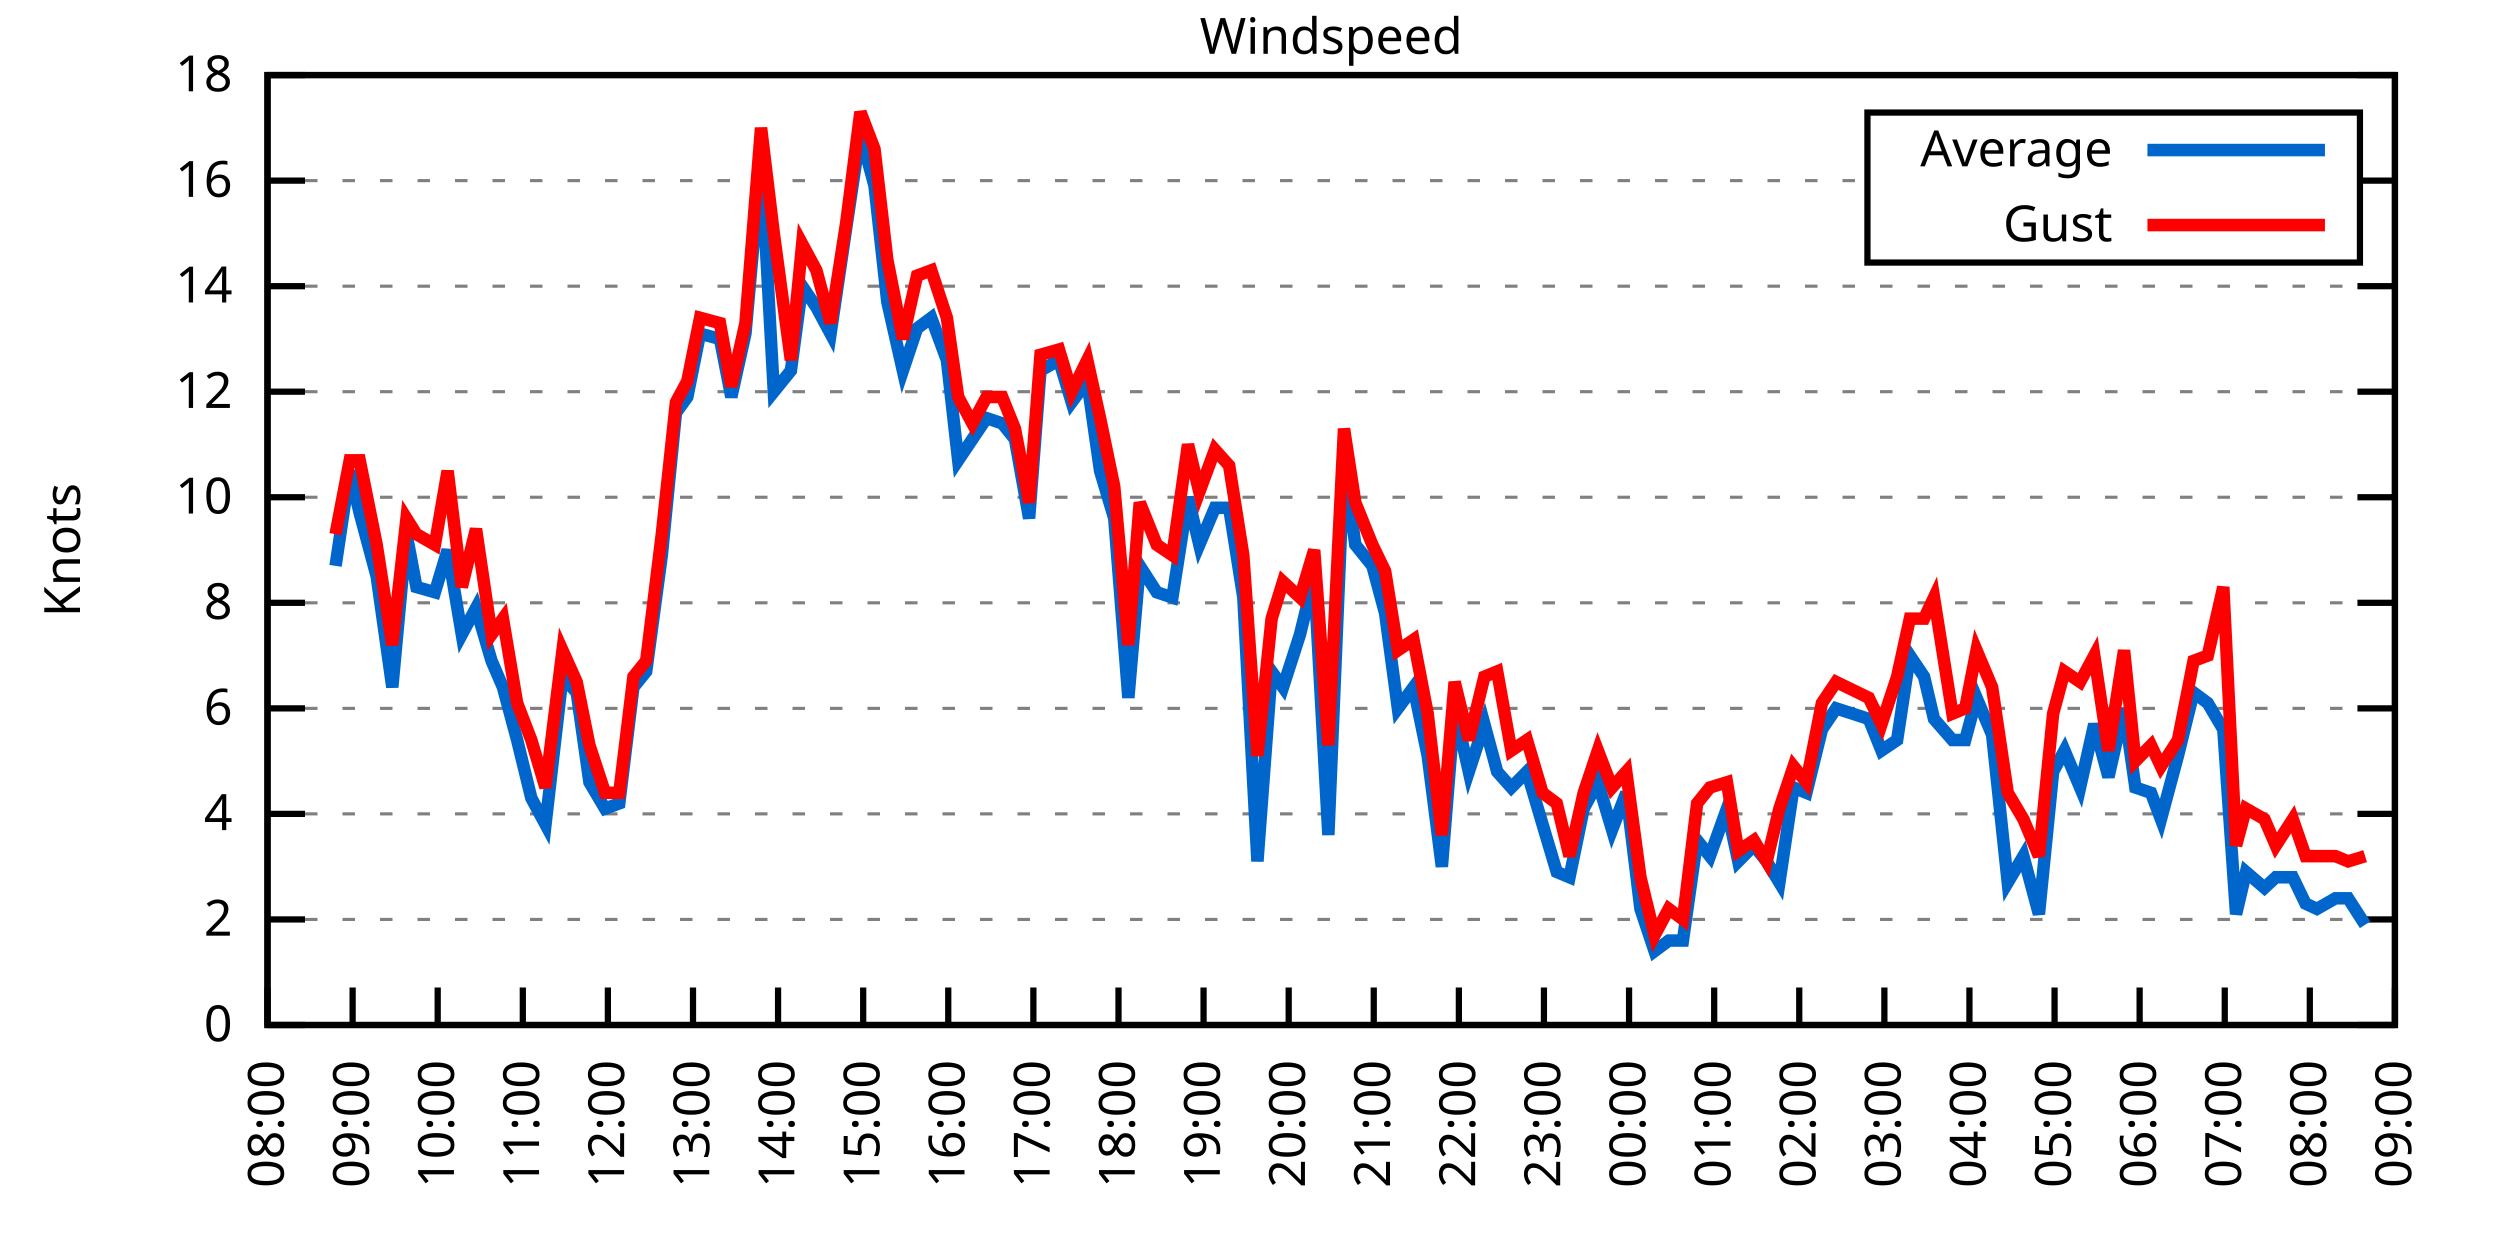
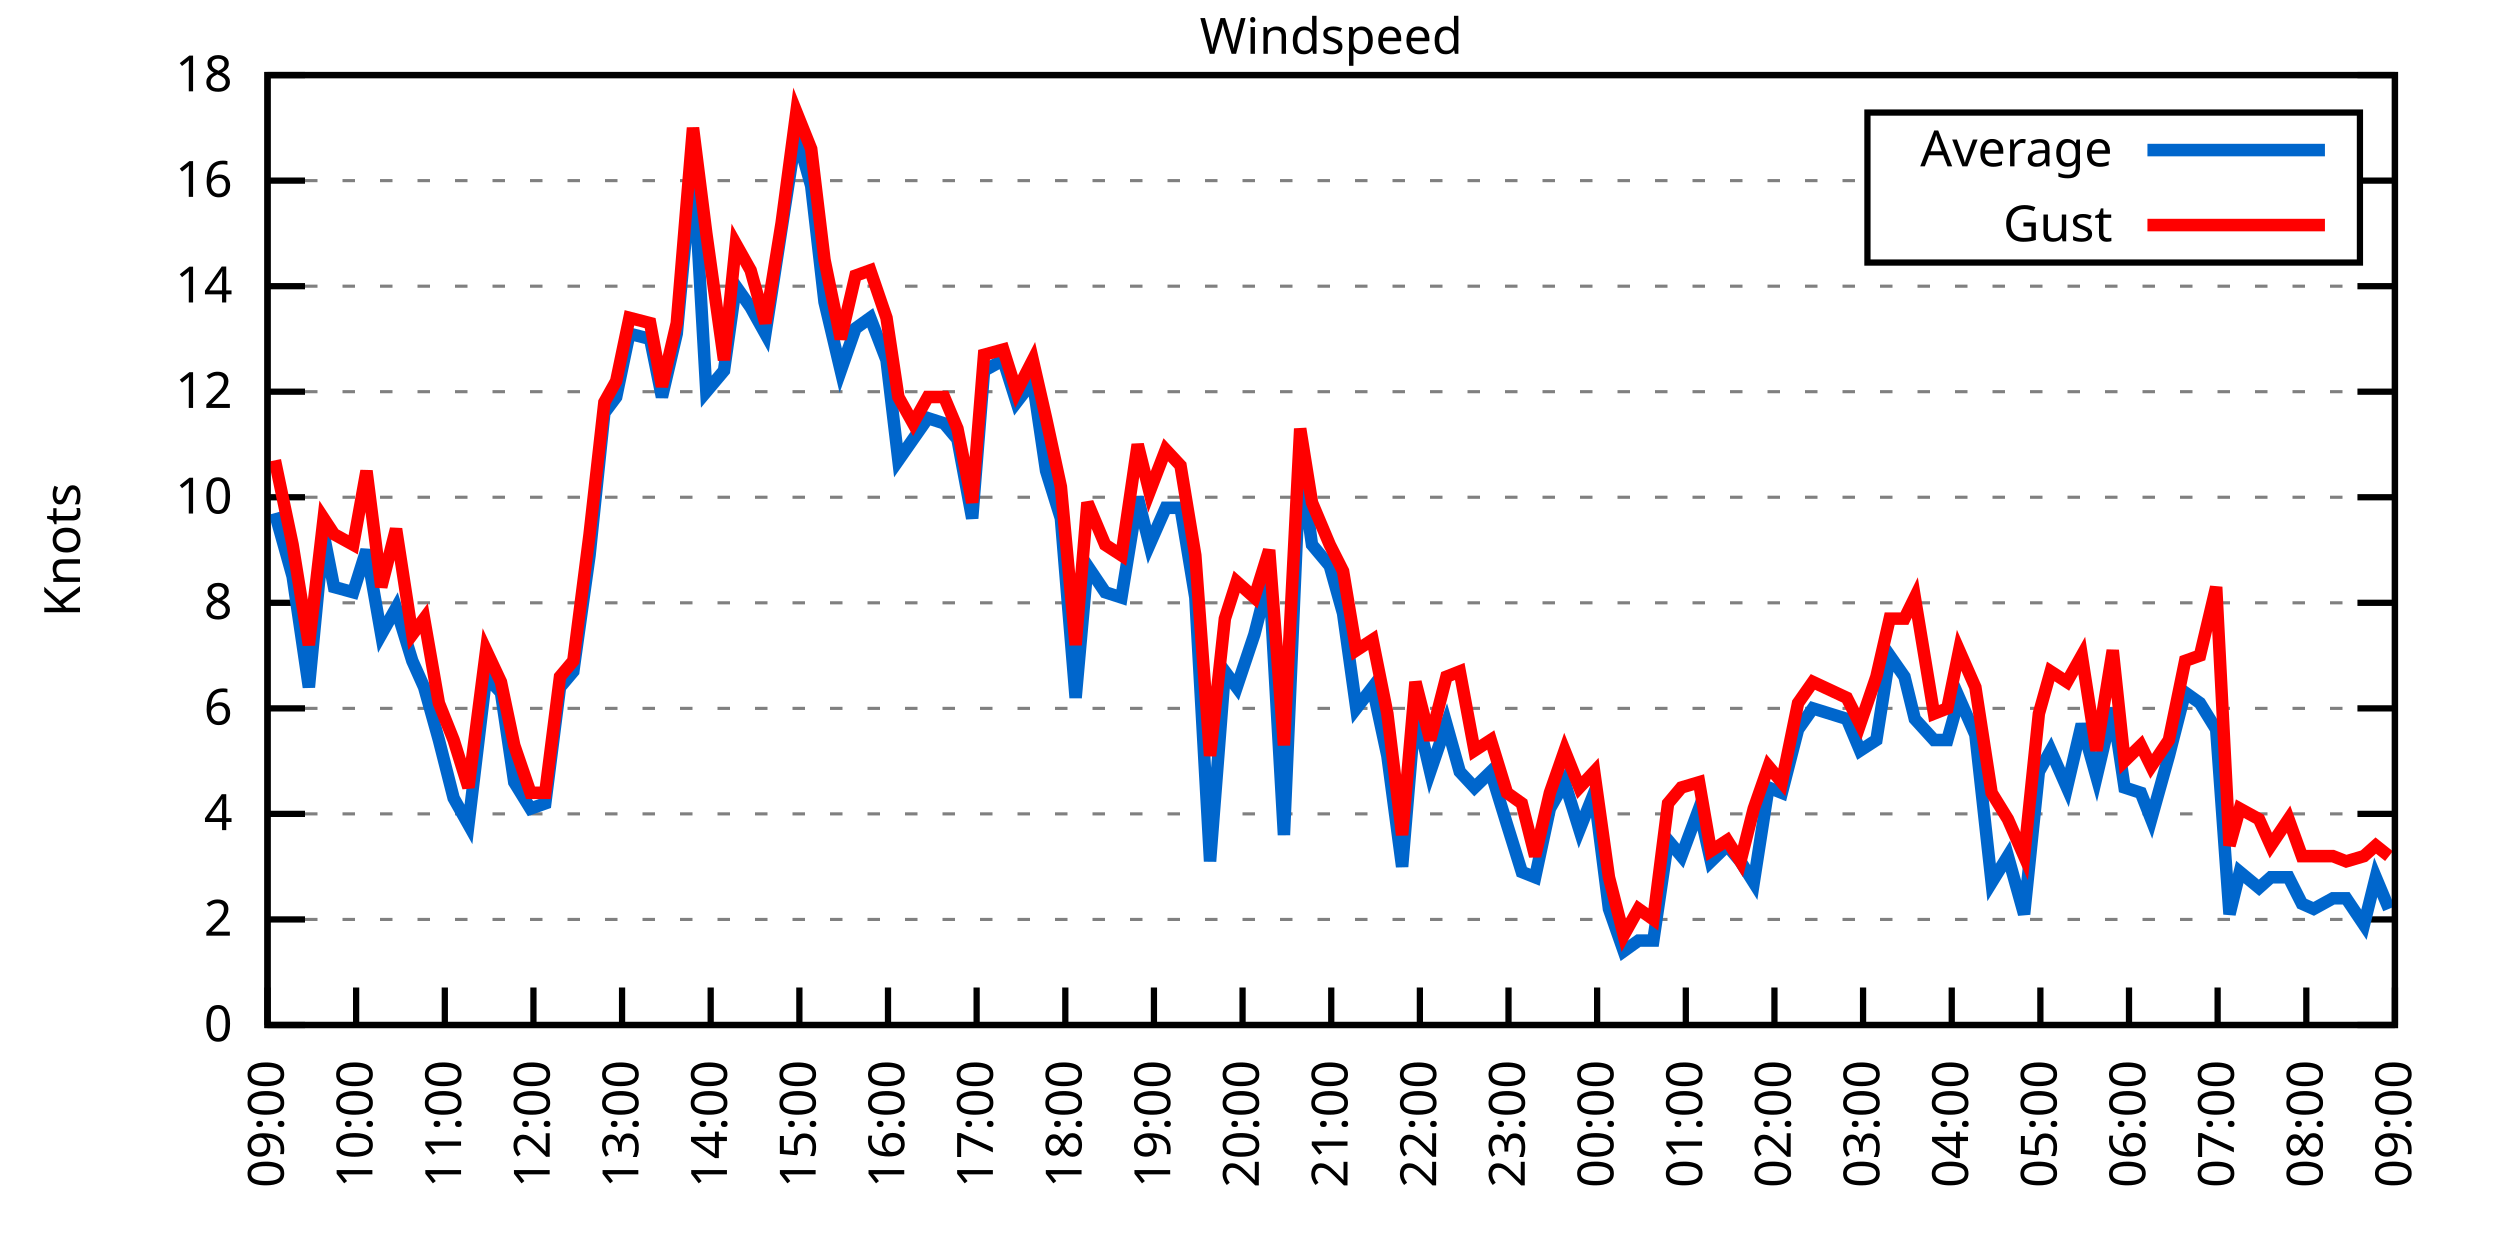
<svg xmlns="http://www.w3.org/2000/svg" xmlns:xlink="http://www.w3.org/1999/xlink" width="400" height="200" viewBox="0 0 400 200">
  <g id="gnuplot_canvas">
    <rect x="0" y="0" width="400" height="200" fill="none" />
    <defs>
      <circle id="gpDot" r="0.5" stroke-width="0.5" stroke="currentColor" />
      <path id="gpPt0" stroke-width="0.333" stroke="currentColor" d="M-1,0 h2 M0,-1 v2" />
      <path id="gpPt1" stroke-width="0.333" stroke="currentColor" d="M-1,-1 L1,1 M1,-1 L-1,1" />
      <path id="gpPt2" stroke-width="0.333" stroke="currentColor" d="M-1,0 L1,0 M0,-1 L0,1 M-1,-1 L1,1 M-1,1 L1,-1" />
      <rect id="gpPt3" stroke-width="0.333" stroke="currentColor" x="-1" y="-1" width="2" height="2" />
      <rect id="gpPt4" stroke-width="0.333" stroke="currentColor" fill="currentColor" x="-1" y="-1" width="2" height="2" />
      <circle id="gpPt5" stroke-width="0.333" stroke="currentColor" cx="0" cy="0" r="1" />
      <use xlink:href="#gpPt5" id="gpPt6" fill="currentColor" stroke="none" />
      <path id="gpPt7" stroke-width="0.333" stroke="currentColor" d="M0,-1.33 L-1.33,0.67 L1.33,0.67 z" />
      <use xlink:href="#gpPt7" id="gpPt8" fill="currentColor" stroke="none" />
      <use xlink:href="#gpPt7" id="gpPt9" stroke="currentColor" transform="rotate(180)" />
      <use xlink:href="#gpPt9" id="gpPt10" fill="currentColor" stroke="none" />
      <use xlink:href="#gpPt3" id="gpPt11" stroke="currentColor" transform="rotate(45)" />
      <use xlink:href="#gpPt11" id="gpPt12" fill="currentColor" stroke="none" />
      <path id="gpPt13" stroke-width="0.333" stroke="currentColor" d="M0,1.330 L1.265,0.411 L0.782,-1.067 L-0.782,-1.076 L-1.265,0.411 z" />
      <use xlink:href="#gpPt13" id="gpPt14" fill="currentColor" stroke="none" />
      <filter id="textbox" filterUnits="objectBoundingBox" x="0" y="0" height="1" width="1">
        <feFlood flood-color="white" flood-opacity="1" result="bgnd" />
        <feComposite in="SourceGraphic" in2="bgnd" operator="atop" />
      </filter>
      <filter id="greybox" filterUnits="objectBoundingBox" x="0" y="0" height="1" width="1">
        <feFlood flood-color="lightgrey" flood-opacity="1" result="grey" />
        <feComposite in="SourceGraphic" in2="grey" operator="atop" />
      </filter>
    </defs>
    <g fill="none" color="white" stroke="currentColor" stroke-width="1.00" stroke-linecap="butt" stroke-linejoin="miter">
</g>
    <g fill="none" color="black" stroke="currentColor" stroke-width="1.00" stroke-linecap="butt" stroke-linejoin="miter">
      <g stroke="none" shape-rendering="crispEdges">
        <polygon fill="rgb(255, 255, 255)" points="42.80,164.00 383.18,164.00 383.18,12.02 42.80,12.02 " />
      </g>
    </g>
    <g fill="none" color="black" stroke="currentColor" stroke-width="1.00" stroke-linecap="butt" stroke-linejoin="miter">
</g>
    <g fill="none" color="black" stroke="black" stroke-width="0.50" stroke-linecap="butt" stroke-linejoin="miter">
</g>
    <g fill="none" color="gray" stroke="currentColor" stroke-width="0.50" stroke-linecap="butt" stroke-linejoin="miter">
      <path stroke="gray" stroke-dasharray="2,4" class="gridline" d="M42.80,164.00 L383.19,164.00  " />
    </g>
    <g fill="none" color="gray" stroke="gray" stroke-width="1.00" stroke-linecap="butt" stroke-linejoin="miter">
</g>
    <g fill="none" color="black" stroke="currentColor" stroke-width="1.00" stroke-linecap="butt" stroke-linejoin="miter">
      <path stroke="black" d="M42.80,164.00 L48.80,164.00 M383.19,164.00 L377.19,164.00  " />
      <g transform="translate(37.20,166.60)" stroke="none" fill="black" font-family="Sans" font-size="8.00" text-anchor="end">
        <text>
          <tspan font-family="Sans"> 0</tspan>
        </text>
      </g>
    </g>
    <g fill="none" color="black" stroke="currentColor" stroke-width="1.00" stroke-linecap="butt" stroke-linejoin="miter">
</g>
    <g fill="none" color="black" stroke="black" stroke-width="0.50" stroke-linecap="butt" stroke-linejoin="miter">
</g>
    <g fill="none" color="gray" stroke="currentColor" stroke-width="0.50" stroke-linecap="butt" stroke-linejoin="miter">
      <path stroke="gray" stroke-dasharray="2,4" class="gridline" d="M42.80,147.11 L383.19,147.11  " />
    </g>
    <g fill="none" color="gray" stroke="gray" stroke-width="1.00" stroke-linecap="butt" stroke-linejoin="miter">
</g>
    <g fill="none" color="black" stroke="currentColor" stroke-width="1.00" stroke-linecap="butt" stroke-linejoin="miter">
      <path stroke="black" d="M42.80,147.11 L48.80,147.11 M383.19,147.11 L377.19,147.11  " />
      <g transform="translate(37.20,149.71)" stroke="none" fill="black" font-family="Sans" font-size="8.00" text-anchor="end">
        <text>
          <tspan font-family="Sans"> 2</tspan>
        </text>
      </g>
    </g>
    <g fill="none" color="black" stroke="currentColor" stroke-width="1.00" stroke-linecap="butt" stroke-linejoin="miter">
</g>
    <g fill="none" color="black" stroke="black" stroke-width="0.50" stroke-linecap="butt" stroke-linejoin="miter">
</g>
    <g fill="none" color="gray" stroke="currentColor" stroke-width="0.50" stroke-linecap="butt" stroke-linejoin="miter">
      <path stroke="gray" stroke-dasharray="2,4" class="gridline" d="M42.80,130.22 L383.19,130.22  " />
    </g>
    <g fill="none" color="gray" stroke="gray" stroke-width="1.00" stroke-linecap="butt" stroke-linejoin="miter">
</g>
    <g fill="none" color="black" stroke="currentColor" stroke-width="1.00" stroke-linecap="butt" stroke-linejoin="miter">
      <path stroke="black" d="M42.80,130.22 L48.80,130.22 M383.19,130.22 L377.19,130.22  " />
      <g transform="translate(37.20,132.82)" stroke="none" fill="black" font-family="Sans" font-size="8.00" text-anchor="end">
        <text>
          <tspan font-family="Sans"> 4</tspan>
        </text>
      </g>
    </g>
    <g fill="none" color="black" stroke="currentColor" stroke-width="1.00" stroke-linecap="butt" stroke-linejoin="miter">
</g>
    <g fill="none" color="black" stroke="black" stroke-width="0.50" stroke-linecap="butt" stroke-linejoin="miter">
</g>
    <g fill="none" color="gray" stroke="currentColor" stroke-width="0.50" stroke-linecap="butt" stroke-linejoin="miter">
      <path stroke="gray" stroke-dasharray="2,4" class="gridline" d="M42.80,113.34 L383.19,113.34  " />
    </g>
    <g fill="none" color="gray" stroke="gray" stroke-width="1.00" stroke-linecap="butt" stroke-linejoin="miter">
</g>
    <g fill="none" color="black" stroke="currentColor" stroke-width="1.00" stroke-linecap="butt" stroke-linejoin="miter">
      <path stroke="black" d="M42.80,113.34 L48.80,113.34 M383.19,113.34 L377.19,113.34  " />
      <g transform="translate(37.20,115.94)" stroke="none" fill="black" font-family="Sans" font-size="8.00" text-anchor="end">
        <text>
          <tspan font-family="Sans"> 6</tspan>
        </text>
      </g>
    </g>
    <g fill="none" color="black" stroke="currentColor" stroke-width="1.00" stroke-linecap="butt" stroke-linejoin="miter">
</g>
    <g fill="none" color="black" stroke="black" stroke-width="0.50" stroke-linecap="butt" stroke-linejoin="miter">
</g>
    <g fill="none" color="gray" stroke="currentColor" stroke-width="0.50" stroke-linecap="butt" stroke-linejoin="miter">
      <path stroke="gray" stroke-dasharray="2,4" class="gridline" d="M42.80,96.45 L383.19,96.45  " />
    </g>
    <g fill="none" color="gray" stroke="gray" stroke-width="1.00" stroke-linecap="butt" stroke-linejoin="miter">
</g>
    <g fill="none" color="black" stroke="currentColor" stroke-width="1.00" stroke-linecap="butt" stroke-linejoin="miter">
      <path stroke="black" d="M42.80,96.45 L48.80,96.45 M383.19,96.45 L377.19,96.45  " />
      <g transform="translate(37.20,99.05)" stroke="none" fill="black" font-family="Sans" font-size="8.00" text-anchor="end">
        <text>
          <tspan font-family="Sans"> 8</tspan>
        </text>
      </g>
    </g>
    <g fill="none" color="black" stroke="currentColor" stroke-width="1.00" stroke-linecap="butt" stroke-linejoin="miter">
</g>
    <g fill="none" color="black" stroke="black" stroke-width="0.50" stroke-linecap="butt" stroke-linejoin="miter">
</g>
    <g fill="none" color="gray" stroke="currentColor" stroke-width="0.50" stroke-linecap="butt" stroke-linejoin="miter">
      <path stroke="gray" stroke-dasharray="2,4" class="gridline" d="M42.80,79.56 L383.19,79.56  " />
    </g>
    <g fill="none" color="gray" stroke="gray" stroke-width="1.00" stroke-linecap="butt" stroke-linejoin="miter">
</g>
    <g fill="none" color="black" stroke="currentColor" stroke-width="1.00" stroke-linecap="butt" stroke-linejoin="miter">
      <path stroke="black" d="M42.80,79.56 L48.80,79.56 M383.19,79.56 L377.19,79.56  " />
      <g transform="translate(37.20,82.16)" stroke="none" fill="black" font-family="Sans" font-size="8.00" text-anchor="end">
        <text>
          <tspan font-family="Sans"> 10</tspan>
        </text>
      </g>
    </g>
    <g fill="none" color="black" stroke="currentColor" stroke-width="1.00" stroke-linecap="butt" stroke-linejoin="miter">
</g>
    <g fill="none" color="black" stroke="black" stroke-width="0.50" stroke-linecap="butt" stroke-linejoin="miter">
</g>
    <g fill="none" color="gray" stroke="currentColor" stroke-width="0.50" stroke-linecap="butt" stroke-linejoin="miter">
      <path stroke="gray" stroke-dasharray="2,4" class="gridline" d="M42.80,62.67 L383.19,62.67  " />
    </g>
    <g fill="none" color="gray" stroke="gray" stroke-width="1.00" stroke-linecap="butt" stroke-linejoin="miter">
</g>
    <g fill="none" color="black" stroke="currentColor" stroke-width="1.00" stroke-linecap="butt" stroke-linejoin="miter">
      <path stroke="black" d="M42.80,62.67 L48.80,62.67 M383.19,62.67 L377.19,62.67  " />
      <g transform="translate(37.20,65.27)" stroke="none" fill="black" font-family="Sans" font-size="8.00" text-anchor="end">
        <text>
          <tspan font-family="Sans"> 12</tspan>
        </text>
      </g>
    </g>
    <g fill="none" color="black" stroke="currentColor" stroke-width="1.00" stroke-linecap="butt" stroke-linejoin="miter">
</g>
    <g fill="none" color="black" stroke="black" stroke-width="0.50" stroke-linecap="butt" stroke-linejoin="miter">
</g>
    <g fill="none" color="gray" stroke="currentColor" stroke-width="0.50" stroke-linecap="butt" stroke-linejoin="miter">
      <path stroke="gray" stroke-dasharray="2,4" class="gridline" d="M42.80,45.79 L383.19,45.79  " />
    </g>
    <g fill="none" color="gray" stroke="gray" stroke-width="1.00" stroke-linecap="butt" stroke-linejoin="miter">
</g>
    <g fill="none" color="black" stroke="currentColor" stroke-width="1.00" stroke-linecap="butt" stroke-linejoin="miter">
      <path stroke="black" d="M42.80,45.79 L48.80,45.79 M383.19,45.79 L377.19,45.79  " />
      <g transform="translate(37.20,48.39)" stroke="none" fill="black" font-family="Sans" font-size="8.00" text-anchor="end">
        <text>
          <tspan font-family="Sans"> 14</tspan>
        </text>
      </g>
    </g>
    <g fill="none" color="black" stroke="currentColor" stroke-width="1.00" stroke-linecap="butt" stroke-linejoin="miter">
</g>
    <g fill="none" color="black" stroke="black" stroke-width="0.50" stroke-linecap="butt" stroke-linejoin="miter">
</g>
    <g fill="none" color="gray" stroke="currentColor" stroke-width="0.50" stroke-linecap="butt" stroke-linejoin="miter">
      <path stroke="gray" stroke-dasharray="2,4" class="gridline" d="M42.80,28.90 L298.79,28.90 M377.59,28.90 L383.19,28.90  " />
    </g>
    <g fill="none" color="gray" stroke="gray" stroke-width="1.00" stroke-linecap="butt" stroke-linejoin="miter">
</g>
    <g fill="none" color="black" stroke="currentColor" stroke-width="1.00" stroke-linecap="butt" stroke-linejoin="miter">
      <path stroke="black" d="M42.80,28.90 L48.80,28.90 M383.19,28.90 L377.19,28.90  " />
      <g transform="translate(37.20,31.50)" stroke="none" fill="black" font-family="Sans" font-size="8.00" text-anchor="end">
        <text>
          <tspan font-family="Sans"> 16</tspan>
        </text>
      </g>
    </g>
    <g fill="none" color="black" stroke="currentColor" stroke-width="1.00" stroke-linecap="butt" stroke-linejoin="miter">
</g>
    <g fill="none" color="black" stroke="black" stroke-width="0.50" stroke-linecap="butt" stroke-linejoin="miter">
</g>
    <g fill="none" color="gray" stroke="currentColor" stroke-width="0.50" stroke-linecap="butt" stroke-linejoin="miter">
      <path stroke="gray" stroke-dasharray="2,4" class="gridline" d="M42.80,12.01 L383.19,12.01  " />
    </g>
    <g fill="none" color="gray" stroke="gray" stroke-width="1.00" stroke-linecap="butt" stroke-linejoin="miter">
</g>
    <g fill="none" color="black" stroke="currentColor" stroke-width="1.00" stroke-linecap="butt" stroke-linejoin="miter">
      <path stroke="black" d="M42.80,12.01 L48.80,12.01 M383.19,12.01 L377.19,12.01  " />
      <g transform="translate(37.20,14.61)" stroke="none" fill="black" font-family="Sans" font-size="8.00" text-anchor="end">
        <text>
          <tspan font-family="Sans"> 18</tspan>
        </text>
      </g>
    </g>
    <g fill="none" color="black" stroke="currentColor" stroke-width="1.00" stroke-linecap="butt" stroke-linejoin="miter">
      <path stroke="black" d="M42.80,164.00 L42.80,158.00  " />
      <g transform="translate(45.40,169.60) rotate(270.00)" stroke="none" fill="black" font-family="Sans" font-size="8.00" text-anchor="end">
        <text>
-           <tspan font-family="Sans">08:00</tspan>
-         </text>
-       </g>
-     </g>
-     <g fill="none" color="black" stroke="currentColor" stroke-width="1.00" stroke-linecap="butt" stroke-linejoin="miter">
-       <path stroke="black" d="M56.42,164.00 L56.42,158.00  " />
-       <g transform="translate(59.02,169.60) rotate(270.00)" stroke="none" fill="black" font-family="Sans" font-size="8.00" text-anchor="end">
-         <text>
          <tspan font-family="Sans">09:00</tspan>
        </text>
      </g>
    </g>
    <g fill="none" color="black" stroke="currentColor" stroke-width="1.00" stroke-linecap="butt" stroke-linejoin="miter">
-       <path stroke="black" d="M70.03,164.00 L70.03,158.00  " />
-       <g transform="translate(72.63,169.60) rotate(270.00)" stroke="none" fill="black" font-family="Sans" font-size="8.00" text-anchor="end">
+       <path stroke="black" d="M56.98,164.00 L56.98,158.00  " />
+       <g transform="translate(59.58,169.60) rotate(270.00)" stroke="none" fill="black" font-family="Sans" font-size="8.00" text-anchor="end">
        <text>
          <tspan font-family="Sans">10:00</tspan>
        </text>
      </g>
    </g>
    <g fill="none" color="black" stroke="currentColor" stroke-width="1.00" stroke-linecap="butt" stroke-linejoin="miter">
-       <path stroke="black" d="M83.65,164.00 L83.65,158.00  " />
-       <g transform="translate(86.25,169.60) rotate(270.00)" stroke="none" fill="black" font-family="Sans" font-size="8.00" text-anchor="end">
+       <path stroke="black" d="M71.17,164.00 L71.17,158.00  " />
+       <g transform="translate(73.77,169.60) rotate(270.00)" stroke="none" fill="black" font-family="Sans" font-size="8.00" text-anchor="end">
        <text>
          <tspan font-family="Sans">11:00</tspan>
        </text>
      </g>
    </g>
    <g fill="none" color="black" stroke="currentColor" stroke-width="1.00" stroke-linecap="butt" stroke-linejoin="miter">
-       <path stroke="black" d="M97.26,164.00 L97.26,158.00  " />
-       <g transform="translate(99.86,169.60) rotate(270.00)" stroke="none" fill="black" font-family="Sans" font-size="8.00" text-anchor="end">
+       <path stroke="black" d="M85.35,164.00 L85.35,158.00  " />
+       <g transform="translate(87.95,169.60) rotate(270.00)" stroke="none" fill="black" font-family="Sans" font-size="8.00" text-anchor="end">
        <text>
          <tspan font-family="Sans">12:00</tspan>
        </text>
      </g>
    </g>
    <g fill="none" color="black" stroke="currentColor" stroke-width="1.00" stroke-linecap="butt" stroke-linejoin="miter">
-       <path stroke="black" d="M110.88,164.00 L110.88,158.00  " />
-       <g transform="translate(113.48,169.60) rotate(270.00)" stroke="none" fill="black" font-family="Sans" font-size="8.00" text-anchor="end">
+       <path stroke="black" d="M99.53,164.00 L99.53,158.00  " />
+       <g transform="translate(102.13,169.60) rotate(270.00)" stroke="none" fill="black" font-family="Sans" font-size="8.00" text-anchor="end">
        <text>
          <tspan font-family="Sans">13:00</tspan>
        </text>
      </g>
    </g>
    <g fill="none" color="black" stroke="currentColor" stroke-width="1.00" stroke-linecap="butt" stroke-linejoin="miter">
-       <path stroke="black" d="M124.49,164.00 L124.49,158.00  " />
-       <g transform="translate(127.09,169.60) rotate(270.00)" stroke="none" fill="black" font-family="Sans" font-size="8.00" text-anchor="end">
+       <path stroke="black" d="M113.71,164.00 L113.71,158.00  " />
+       <g transform="translate(116.31,169.60) rotate(270.00)" stroke="none" fill="black" font-family="Sans" font-size="8.00" text-anchor="end">
        <text>
          <tspan font-family="Sans">14:00</tspan>
        </text>
      </g>
    </g>
    <g fill="none" color="black" stroke="currentColor" stroke-width="1.00" stroke-linecap="butt" stroke-linejoin="miter">
-       <path stroke="black" d="M138.11,164.00 L138.11,158.00  " />
-       <g transform="translate(140.71,169.60) rotate(270.00)" stroke="none" fill="black" font-family="Sans" font-size="8.00" text-anchor="end">
+       <path stroke="black" d="M127.90,164.00 L127.90,158.00  " />
+       <g transform="translate(130.50,169.60) rotate(270.00)" stroke="none" fill="black" font-family="Sans" font-size="8.00" text-anchor="end">
        <text>
          <tspan font-family="Sans">15:00</tspan>
        </text>
      </g>
    </g>
    <g fill="none" color="black" stroke="currentColor" stroke-width="1.00" stroke-linecap="butt" stroke-linejoin="miter">
-       <path stroke="black" d="M151.72,164.00 L151.72,158.00  " />
-       <g transform="translate(154.32,169.60) rotate(270.00)" stroke="none" fill="black" font-family="Sans" font-size="8.00" text-anchor="end">
+       <path stroke="black" d="M142.08,164.00 L142.08,158.00  " />
+       <g transform="translate(144.68,169.60) rotate(270.00)" stroke="none" fill="black" font-family="Sans" font-size="8.00" text-anchor="end">
        <text>
          <tspan font-family="Sans">16:00</tspan>
        </text>
      </g>
    </g>
    <g fill="none" color="black" stroke="currentColor" stroke-width="1.00" stroke-linecap="butt" stroke-linejoin="miter">
-       <path stroke="black" d="M165.34,164.00 L165.34,158.00  " />
-       <g transform="translate(167.94,169.60) rotate(270.00)" stroke="none" fill="black" font-family="Sans" font-size="8.00" text-anchor="end">
+       <path stroke="black" d="M156.26,164.00 L156.26,158.00  " />
+       <g transform="translate(158.86,169.60) rotate(270.00)" stroke="none" fill="black" font-family="Sans" font-size="8.00" text-anchor="end">
        <text>
          <tspan font-family="Sans">17:00</tspan>
        </text>
      </g>
    </g>
    <g fill="none" color="black" stroke="currentColor" stroke-width="1.00" stroke-linecap="butt" stroke-linejoin="miter">
-       <path stroke="black" d="M178.96,164.00 L178.96,158.00  " />
-       <g transform="translate(181.56,169.60) rotate(270.00)" stroke="none" fill="black" font-family="Sans" font-size="8.00" text-anchor="end">
+       <path stroke="black" d="M170.45,164.00 L170.45,158.00  " />
+       <g transform="translate(173.05,169.60) rotate(270.00)" stroke="none" fill="black" font-family="Sans" font-size="8.00" text-anchor="end">
        <text>
          <tspan font-family="Sans">18:00</tspan>
        </text>
      </g>
    </g>
    <g fill="none" color="black" stroke="currentColor" stroke-width="1.00" stroke-linecap="butt" stroke-linejoin="miter">
-       <path stroke="black" d="M192.57,164.00 L192.57,158.00  " />
-       <g transform="translate(195.17,169.60) rotate(270.00)" stroke="none" fill="black" font-family="Sans" font-size="8.00" text-anchor="end">
+       <path stroke="black" d="M184.63,164.00 L184.63,158.00  " />
+       <g transform="translate(187.23,169.60) rotate(270.00)" stroke="none" fill="black" font-family="Sans" font-size="8.00" text-anchor="end">
        <text>
          <tspan font-family="Sans">19:00</tspan>
        </text>
      </g>
    </g>
    <g fill="none" color="black" stroke="currentColor" stroke-width="1.00" stroke-linecap="butt" stroke-linejoin="miter">
-       <path stroke="black" d="M206.19,164.00 L206.19,158.00  " />
-       <g transform="translate(208.79,169.60) rotate(270.00)" stroke="none" fill="black" font-family="Sans" font-size="8.00" text-anchor="end">
+       <path stroke="black" d="M198.81,164.00 L198.81,158.00  " />
+       <g transform="translate(201.41,169.60) rotate(270.00)" stroke="none" fill="black" font-family="Sans" font-size="8.00" text-anchor="end">
        <text>
          <tspan font-family="Sans">20:00</tspan>
        </text>
      </g>
    </g>
    <g fill="none" color="black" stroke="currentColor" stroke-width="1.00" stroke-linecap="butt" stroke-linejoin="miter">
-       <path stroke="black" d="M219.80,164.00 L219.80,158.00  " />
-       <g transform="translate(222.40,169.60) rotate(270.00)" stroke="none" fill="black" font-family="Sans" font-size="8.00" text-anchor="end">
+       <path stroke="black" d="M213.00,164.00 L213.00,158.00  " />
+       <g transform="translate(215.60,169.60) rotate(270.00)" stroke="none" fill="black" font-family="Sans" font-size="8.00" text-anchor="end">
        <text>
          <tspan font-family="Sans">21:00</tspan>
        </text>
      </g>
    </g>
    <g fill="none" color="black" stroke="currentColor" stroke-width="1.00" stroke-linecap="butt" stroke-linejoin="miter">
-       <path stroke="black" d="M233.42,164.00 L233.42,158.00  " />
-       <g transform="translate(236.02,169.60) rotate(270.00)" stroke="none" fill="black" font-family="Sans" font-size="8.00" text-anchor="end">
+       <path stroke="black" d="M227.18,164.00 L227.18,158.00  " />
+       <g transform="translate(229.78,169.60) rotate(270.00)" stroke="none" fill="black" font-family="Sans" font-size="8.00" text-anchor="end">
        <text>
          <tspan font-family="Sans">22:00</tspan>
        </text>
      </g>
    </g>
    <g fill="none" color="black" stroke="currentColor" stroke-width="1.00" stroke-linecap="butt" stroke-linejoin="miter">
-       <path stroke="black" d="M247.03,164.00 L247.03,158.00  " />
-       <g transform="translate(249.63,169.60) rotate(270.00)" stroke="none" fill="black" font-family="Sans" font-size="8.00" text-anchor="end">
+       <path stroke="black" d="M241.36,164.00 L241.36,158.00  " />
+       <g transform="translate(243.96,169.60) rotate(270.00)" stroke="none" fill="black" font-family="Sans" font-size="8.00" text-anchor="end">
        <text>
          <tspan font-family="Sans">23:00</tspan>
        </text>
      </g>
    </g>
    <g fill="none" color="black" stroke="currentColor" stroke-width="1.00" stroke-linecap="butt" stroke-linejoin="miter">
-       <path stroke="black" d="M260.65,164.00 L260.65,158.00  " />
-       <g transform="translate(263.25,169.60) rotate(270.00)" stroke="none" fill="black" font-family="Sans" font-size="8.00" text-anchor="end">
+       <path stroke="black" d="M255.54,164.00 L255.54,158.00  " />
+       <g transform="translate(258.14,169.60) rotate(270.00)" stroke="none" fill="black" font-family="Sans" font-size="8.00" text-anchor="end">
        <text>
          <tspan font-family="Sans">00:00</tspan>
        </text>
      </g>
    </g>
    <g fill="none" color="black" stroke="currentColor" stroke-width="1.00" stroke-linecap="butt" stroke-linejoin="miter">
-       <path stroke="black" d="M274.27,164.00 L274.27,158.00  " />
-       <g transform="translate(276.87,169.60) rotate(270.00)" stroke="none" fill="black" font-family="Sans" font-size="8.00" text-anchor="end">
+       <path stroke="black" d="M269.73,164.00 L269.73,158.00  " />
+       <g transform="translate(272.33,169.60) rotate(270.00)" stroke="none" fill="black" font-family="Sans" font-size="8.00" text-anchor="end">
        <text>
          <tspan font-family="Sans">01:00</tspan>
        </text>
      </g>
    </g>
    <g fill="none" color="black" stroke="currentColor" stroke-width="1.00" stroke-linecap="butt" stroke-linejoin="miter">
-       <path stroke="black" d="M287.88,164.00 L287.88,158.00  " />
-       <g transform="translate(290.48,169.60) rotate(270.00)" stroke="none" fill="black" font-family="Sans" font-size="8.00" text-anchor="end">
+       <path stroke="black" d="M283.91,164.00 L283.91,158.00  " />
+       <g transform="translate(286.51,169.60) rotate(270.00)" stroke="none" fill="black" font-family="Sans" font-size="8.00" text-anchor="end">
        <text>
          <tspan font-family="Sans">02:00</tspan>
        </text>
      </g>
    </g>
    <g fill="none" color="black" stroke="currentColor" stroke-width="1.00" stroke-linecap="butt" stroke-linejoin="miter">
-       <path stroke="black" d="M301.50,164.00 L301.50,158.00  " />
-       <g transform="translate(304.10,169.60) rotate(270.00)" stroke="none" fill="black" font-family="Sans" font-size="8.00" text-anchor="end">
+       <path stroke="black" d="M298.09,164.00 L298.09,158.00  " />
+       <g transform="translate(300.69,169.60) rotate(270.00)" stroke="none" fill="black" font-family="Sans" font-size="8.00" text-anchor="end">
        <text>
          <tspan font-family="Sans">03:00</tspan>
        </text>
      </g>
    </g>
    <g fill="none" color="black" stroke="currentColor" stroke-width="1.00" stroke-linecap="butt" stroke-linejoin="miter">
-       <path stroke="black" d="M315.11,164.00 L315.11,158.00  " />
-       <g transform="translate(317.71,169.60) rotate(270.00)" stroke="none" fill="black" font-family="Sans" font-size="8.00" text-anchor="end">
+       <path stroke="black" d="M312.28,164.00 L312.28,158.00  " />
+       <g transform="translate(314.88,169.60) rotate(270.00)" stroke="none" fill="black" font-family="Sans" font-size="8.00" text-anchor="end">
        <text>
          <tspan font-family="Sans">04:00</tspan>
        </text>
      </g>
    </g>
    <g fill="none" color="black" stroke="currentColor" stroke-width="1.00" stroke-linecap="butt" stroke-linejoin="miter">
-       <path stroke="black" d="M328.73,164.00 L328.73,158.00  " />
-       <g transform="translate(331.33,169.60) rotate(270.00)" stroke="none" fill="black" font-family="Sans" font-size="8.00" text-anchor="end">
+       <path stroke="black" d="M326.46,164.00 L326.46,158.00  " />
+       <g transform="translate(329.06,169.60) rotate(270.00)" stroke="none" fill="black" font-family="Sans" font-size="8.00" text-anchor="end">
        <text>
          <tspan font-family="Sans">05:00</tspan>
        </text>
      </g>
    </g>
    <g fill="none" color="black" stroke="currentColor" stroke-width="1.00" stroke-linecap="butt" stroke-linejoin="miter">
-       <path stroke="black" d="M342.34,164.00 L342.34,158.00  " />
-       <g transform="translate(344.94,169.60) rotate(270.00)" stroke="none" fill="black" font-family="Sans" font-size="8.00" text-anchor="end">
+       <path stroke="black" d="M340.64,164.00 L340.64,158.00  " />
+       <g transform="translate(343.24,169.60) rotate(270.00)" stroke="none" fill="black" font-family="Sans" font-size="8.00" text-anchor="end">
        <text>
          <tspan font-family="Sans">06:00</tspan>
        </text>
      </g>
    </g>
    <g fill="none" color="black" stroke="currentColor" stroke-width="1.00" stroke-linecap="butt" stroke-linejoin="miter">
-       <path stroke="black" d="M355.96,164.00 L355.96,158.00  " />
-       <g transform="translate(358.56,169.60) rotate(270.00)" stroke="none" fill="black" font-family="Sans" font-size="8.00" text-anchor="end">
+       <path stroke="black" d="M354.82,164.00 L354.82,158.00  " />
+       <g transform="translate(357.42,169.60) rotate(270.00)" stroke="none" fill="black" font-family="Sans" font-size="8.00" text-anchor="end">
        <text>
          <tspan font-family="Sans">07:00</tspan>
        </text>
      </g>
    </g>
    <g fill="none" color="black" stroke="currentColor" stroke-width="1.00" stroke-linecap="butt" stroke-linejoin="miter">
-       <path stroke="black" d="M369.57,164.00 L369.57,158.00  " />
-       <g transform="translate(372.17,169.60) rotate(270.00)" stroke="none" fill="black" font-family="Sans" font-size="8.00" text-anchor="end">
+       <path stroke="black" d="M369.01,164.00 L369.01,158.00  " />
+       <g transform="translate(371.61,169.60) rotate(270.00)" stroke="none" fill="black" font-family="Sans" font-size="8.00" text-anchor="end">
        <text>
          <tspan font-family="Sans">08:00</tspan>
        </text>
      </g>
    </g>
    <g fill="none" color="black" stroke="currentColor" stroke-width="1.00" stroke-linecap="butt" stroke-linejoin="miter">
      <path stroke="black" d="M383.19,164.00 L383.19,158.00  " />
      <g transform="translate(385.79,169.60) rotate(270.00)" stroke="none" fill="black" font-family="Sans" font-size="8.00" text-anchor="end">
        <text>
          <tspan font-family="Sans">09:00</tspan>
        </text>
      </g>
    </g>
    <g fill="none" color="black" stroke="currentColor" stroke-width="1.00" stroke-linecap="butt" stroke-linejoin="miter">
</g>
    <g fill="none" color="black" stroke="currentColor" stroke-width="1.00" stroke-linecap="butt" stroke-linejoin="miter">
      <path stroke="black" d="M42.80,12.01 L42.80,164.00 L383.19,164.00 L383.19,12.01 L42.80,12.01 Z  " />
    </g>
    <g fill="none" color="black" stroke="currentColor" stroke-width="1.00" stroke-linecap="butt" stroke-linejoin="miter">
</g>
    <g fill="none" color="black" stroke="currentColor" stroke-width="1.00" stroke-linecap="butt" stroke-linejoin="miter">
      <path stroke="black" d="M298.79,42.01 L298.79,18.01 L377.59,18.01 L377.59,42.01 L298.79,42.01 Z  " />
    </g>
    <g id="Windspeed_plot_1">
      <g fill="none" color="white" stroke="black" stroke-width="2.00" stroke-linecap="butt" stroke-linejoin="miter">
</g>
      <g fill="none" color="black" stroke="currentColor" stroke-width="2.00" stroke-linecap="butt" stroke-linejoin="miter">
        <g transform="translate(337.99,26.61)" stroke="none" fill="black" font-family="Sans" font-size="8.00" text-anchor="end">
          <text>
            <tspan font-family="Sans">Average</tspan>
          </text>
        </g>
      </g>
      <g fill="none" color="black" stroke="currentColor" stroke-width="2.00" stroke-linecap="butt" stroke-linejoin="miter">
-         <path stroke="rgb(  0, 102, 204)" d="M343.59,24.01 L371.99,24.01 M53.69,90.54 L55.96,75.34 L57.55,82.09 L60.27,92.23 L62.77,109.96 L65.04,85.47   L66.63,93.92 L69.58,94.76 L71.62,88.00 L73.89,101.52 L76.16,97.29 L78.65,105.74 L80.47,109.96 L82.74,118.40   L85.01,127.69 L87.28,131.91 L90.00,108.27 L92.27,110.80 L94.31,125.16 L96.81,129.38 L99.08,128.54 L101.35,109.96   L103.39,107.43 L105.89,88.85 L108.15,66.05 L109.97,63.52 L112.01,53.39 L115.19,54.23 L117.01,63.52 L119.27,53.39   L121.77,25.52 L123.81,62.67 L126.54,59.30 L128.35,45.79 L130.62,49.16 L132.89,53.39 L135.39,36.50 L137.66,21.30   L139.92,29.74 L141.97,48.32 L144.46,59.30 L146.73,52.54 L149.00,50.85 L151.50,57.61 L153.31,73.65 L155.58,70.27   L157.85,66.90 L160.35,67.74 L162.39,70.27 L164.66,82.94 L166.48,59.30 L169.43,57.61 L171.47,64.36 L173.96,60.98   L176.01,75.34 L178.28,82.94 L180.54,111.65 L182.36,90.54 L185.08,94.76 L187.58,95.60 L190.08,79.56 L191.89,87.16   L194.39,81.25 L196.66,81.25 L198.93,95.60 L201.19,137.82 L203.46,107.43 L205.28,109.96 L208.00,101.52 L210.27,92.23   L212.54,133.60 L215.04,73.65 L216.85,87.16 L219.58,90.54 L221.62,98.14 L223.66,113.34 L226.16,109.96 L228.43,120.94   L230.70,138.67 L232.74,113.34 L235.01,123.47 L237.50,115.87 L239.55,123.47 L241.81,126.00 L244.31,123.47 L246.81,131.91   L249.08,139.51 L251.12,140.36 L253.39,129.38 L255.66,125.16 L257.93,132.76 L260.20,126.85 L262.47,145.42 L264.73,152.18   L267.00,150.49 L269.27,150.49 L271.54,134.45 L273.58,136.98 L276.31,129.38 L278.12,137.82 L280.62,135.29 L282.66,137.82   L284.70,141.20 L286.97,126.00 L289.02,126.85 L291.51,116.71 L293.78,113.34 L299.00,115.03 L301.04,120.09 L303.54,118.40   L305.58,104.89 L307.85,108.27 L309.44,115.03 L312.39,118.40 L314.43,118.40 L316.25,111.65 L318.74,117.56 L321.24,141.20   L323.74,136.98 L326.23,146.27 L328.50,123.47 L330.32,120.09 L332.81,126.00 L335.08,115.87 L337.35,124.31 L339.85,113.34   L341.66,126.00 L344.16,126.85 L345.75,131.07 L348.47,120.94 L350.97,110.80 L353.24,112.49 L355.73,116.71 L357.77,146.27   L359.36,139.51 L362.31,142.05 L364.13,140.36 L366.85,140.36 L368.89,144.58 L370.71,145.42 L373.66,143.73 L375.70,143.73   L378.42,147.96  " />
+         <path stroke="rgb(  0, 102, 204)" d="M343.59,24.01 L371.99,24.01 M43.98,82.09 L46.82,92.23 L49.42,109.96 L51.78,85.47 L53.44,93.92 L56.51,94.76   L58.64,88.00 L61.00,101.52 L63.37,97.29 L65.97,105.74 L67.86,109.96 L70.22,118.40 L72.58,127.69 L74.95,131.91   L77.78,108.27 L80.15,110.80 L82.28,125.16 L84.88,129.38 L87.24,128.54 L89.60,109.96 L91.73,107.43 L94.33,88.85   L96.70,66.05 L98.59,63.52 L100.71,53.39 L104.02,54.23 L105.91,63.52 L108.28,53.39 L110.88,25.52 L113.01,62.67   L115.84,59.30 L117.73,45.79 L120.10,49.16 L122.46,53.39 L125.06,36.50 L127.42,21.30 L129.79,29.74 L131.92,48.32   L134.52,59.30 L136.88,52.54 L139.24,50.85 L141.84,57.61 L143.74,73.65 L146.10,70.27 L148.46,66.90 L151.06,67.74   L153.19,70.27 L155.55,82.94 L157.45,59.30 L160.52,57.61 L162.65,64.36 L165.25,60.98 L167.37,75.34 L169.74,82.94   L172.10,111.65 L173.99,90.54 L176.83,94.76 L179.43,95.60 L182.03,79.56 L183.92,87.16 L186.52,81.25 L188.88,81.25   L191.25,95.60 L193.61,137.82 L195.98,107.43 L197.87,109.96 L200.70,101.52 L203.07,92.23 L205.43,133.60 L208.03,73.65   L209.92,87.16 L212.76,90.54 L214.89,98.14 L217.01,113.34 L219.61,109.96 L221.98,120.94 L224.34,138.67 L226.47,113.34   L228.83,123.47 L231.43,115.87 L233.56,123.47 L235.92,126.00 L238.52,123.47 L241.12,131.91 L243.49,139.51 L245.62,140.36   L247.98,129.38 L250.34,125.16 L252.71,132.76 L255.07,126.85 L257.43,145.42 L259.80,152.18 L262.16,150.49 L264.53,150.49   L266.89,134.45 L269.02,136.98 L271.85,129.38 L273.75,137.82 L276.35,135.29 L278.47,137.82 L280.60,141.20 L282.96,126.00   L285.09,126.85 L287.69,116.71 L290.06,113.34 L295.49,115.03 L297.62,120.09 L300.22,118.40 L302.35,104.89 L304.71,108.27   L306.37,115.03 L309.44,118.40 L311.57,118.40 L313.46,111.65 L316.06,117.56 L318.66,141.20 L321.26,136.98 L323.86,146.27   L326.22,123.47 L328.11,120.09 L330.71,126.00 L333.08,115.87 L335.44,124.31 L338.04,113.34 L339.93,126.00 L342.53,126.85   L344.19,131.07 L347.02,120.94 L349.62,110.80 L351.99,112.49 L354.59,116.71 L356.72,146.27 L358.37,139.51 L361.44,142.05   L363.33,140.36 L366.17,140.36 L368.30,144.58 L370.19,145.42 L373.26,143.73 L375.39,143.73 L378.23,147.96 L380.12,140.36   L382.24,145.42  " />
      </g>
    </g>
    <g id="Windspeed_plot_2">
      <g fill="none" color="black" stroke="currentColor" stroke-width="2.00" stroke-linecap="butt" stroke-linejoin="miter">
        <g transform="translate(337.99,38.61)" stroke="none" fill="black" font-family="Sans" font-size="8.00" text-anchor="end">
          <text>
            <tspan font-family="Sans">Gust</tspan>
          </text>
        </g>
      </g>
      <g fill="none" color="black" stroke="currentColor" stroke-width="2.00" stroke-linecap="butt" stroke-linejoin="miter">
-         <path stroke="rgb(255,   0,   0)" d="M343.59,36.01 L371.99,36.01 M53.69,85.47 L55.96,73.65 L57.55,73.65 L60.27,87.16 L62.77,103.20 L65.04,82.94   L66.63,85.47 L69.58,87.16 L71.62,75.34 L73.89,93.92 L76.16,84.63 L78.65,101.52 L80.47,98.98 L82.74,112.49   L85.01,118.40 L87.28,126.00 L90.00,104.05 L92.27,109.11 L94.31,119.25 L96.81,126.85 L99.08,126.85 L101.35,108.27   L103.39,105.74 L105.89,85.47 L108.15,64.36 L109.97,60.98 L112.01,50.85 L115.19,51.70 L117.01,61.83 L119.27,51.70   L121.77,20.45 L123.81,37.34 L126.54,57.61 L128.35,39.03 L130.62,43.25 L132.89,51.70 L135.39,35.65 L137.66,17.92   L139.92,23.83 L141.97,41.56 L144.46,54.23 L146.73,44.10 L149.00,43.25 L151.50,50.85 L153.31,63.52 L155.58,67.74   L157.85,63.52 L160.35,63.52 L162.39,68.58 L164.66,80.41 L166.48,56.76 L169.43,55.92 L171.47,62.67 L173.96,57.61   L176.01,66.90 L178.28,77.87 L180.54,103.20 L182.36,80.41 L185.08,87.16 L187.58,88.85 L190.08,71.12 L191.89,78.72   L194.39,71.96 L196.66,74.49 L198.93,88.85 L201.19,120.94 L203.46,98.98 L205.28,93.07 L208.00,95.60 L210.27,88.00   L212.54,119.25 L215.04,68.58 L216.85,80.41 L219.58,87.16 L221.62,91.38 L223.66,104.05 L226.16,102.36 L228.43,114.18   L230.70,133.60 L232.74,109.11 L235.01,118.40 L237.50,108.27 L239.55,107.43 L241.81,120.09 L244.31,118.40 L246.81,126.85   L249.08,128.54 L251.12,136.98 L253.39,126.85 L255.66,120.09 L257.93,126.00 L260.20,123.47 L262.47,140.36 L264.73,149.65   L267.00,145.42 L269.27,147.11 L271.54,128.54 L273.58,126.00 L276.31,125.16 L278.12,136.14 L280.62,134.45 L282.66,137.82   L284.70,129.38 L286.97,122.62 L289.02,125.16 L291.51,112.49 L293.78,109.11 L299.00,111.65 L301.04,115.87 L303.54,108.27   L305.58,98.98 L307.85,98.98 L309.44,95.60 L312.39,114.18 L314.43,113.34 L316.25,104.05 L318.74,109.96 L321.24,126.85   L323.74,131.07 L326.23,136.98 L328.50,114.18 L330.32,107.43 L332.81,109.11 L335.08,104.89 L337.35,120.09 L339.85,104.05   L341.66,121.78 L344.16,119.25 L345.75,122.62 L348.47,118.40 L350.97,105.74 L353.24,104.89 L355.73,93.92 L357.77,135.29   L359.36,129.38 L362.31,131.07 L364.13,135.29 L366.85,131.07 L368.89,136.98 L370.71,136.98 L373.66,136.98 L375.70,137.82   L378.42,136.98  " />
+         <path stroke="rgb(255,   0,   0)" d="M343.59,36.01 L371.99,36.01 M43.98,73.65 L46.82,87.16 L49.42,103.20 L51.78,82.94 L53.44,85.47 L56.51,87.16   L58.64,75.34 L61.00,93.92 L63.37,84.63 L65.97,101.52 L67.86,98.98 L70.22,112.49 L72.58,118.40 L74.95,126.00   L77.78,104.05 L80.15,109.11 L82.28,119.25 L84.88,126.85 L87.24,126.85 L89.60,108.27 L91.73,105.74 L94.33,85.47   L96.70,64.36 L98.59,60.98 L100.71,50.85 L104.02,51.70 L105.91,61.83 L108.28,51.70 L110.88,20.45 L113.01,37.34   L115.84,57.61 L117.73,39.03 L120.10,43.25 L122.46,51.70 L125.06,35.65 L127.42,17.92 L129.79,23.83 L131.92,41.56   L134.52,54.23 L136.88,44.10 L139.24,43.25 L141.84,50.85 L143.74,63.52 L146.10,67.74 L148.46,63.52 L151.06,63.52   L153.19,68.58 L155.55,80.41 L157.45,56.76 L160.52,55.92 L162.65,62.67 L165.25,57.61 L167.37,66.90 L169.74,77.87   L172.10,103.20 L173.99,80.41 L176.83,87.16 L179.43,88.85 L182.03,71.12 L183.92,78.72 L186.52,71.96 L188.88,74.49   L191.25,88.85 L193.61,120.94 L195.98,98.98 L197.87,93.07 L200.70,95.60 L203.07,88.00 L205.43,119.25 L208.03,68.58   L209.92,80.41 L212.76,87.16 L214.89,91.38 L217.01,104.05 L219.61,102.36 L221.98,114.18 L224.34,133.60 L226.47,109.11   L228.83,118.40 L231.43,108.27 L233.56,107.43 L235.92,120.09 L238.52,118.40 L241.12,126.85 L243.49,128.54 L245.62,136.98   L247.98,126.85 L250.34,120.09 L252.71,126.00 L255.07,123.47 L257.43,140.36 L259.80,149.65 L262.16,145.42 L264.53,147.11   L266.89,128.54 L269.02,126.00 L271.85,125.16 L273.75,136.14 L276.35,134.45 L278.47,137.82 L280.60,129.38 L282.96,122.62   L285.09,125.16 L287.69,112.49 L290.06,109.11 L295.49,111.65 L297.62,115.87 L300.22,108.27 L302.35,98.98 L304.71,98.98   L306.37,95.60 L309.44,114.18 L311.57,113.34 L313.46,104.05 L316.06,109.96 L318.66,126.85 L321.26,131.07 L323.86,136.98   L326.22,114.18 L328.11,107.43 L330.71,109.11 L333.08,104.89 L335.44,120.09 L338.04,104.05 L339.93,121.78 L342.53,119.25   L344.19,122.62 L347.02,118.40 L349.62,105.74 L351.99,104.89 L354.59,93.92 L356.72,135.29 L358.37,129.38 L361.44,131.07   L363.33,135.29 L366.17,131.07 L368.30,136.98 L370.19,136.98 L373.26,136.98 L375.39,137.82 L378.23,136.98 L380.12,135.29   L382.24,136.98  " />
      </g>
    </g>
    <g fill="none" color="black" stroke="currentColor" stroke-width="2.00" stroke-linecap="butt" stroke-linejoin="miter">
</g>
    <g fill="none" color="black" stroke="black" stroke-width="1.00" stroke-linecap="butt" stroke-linejoin="miter">
</g>
    <g fill="none" color="black" stroke="currentColor" stroke-width="1.00" stroke-linecap="butt" stroke-linejoin="miter">
      <path stroke="black" d="M42.80,12.01 L42.80,164.00 L383.19,164.00 L383.19,12.01 L42.80,12.01 Z  " />
      <g transform="translate(12.80,88.01) rotate(270.00)" stroke="none" fill="black" font-family="Sans" font-size="8.00" text-anchor="middle">
        <text>
          <tspan font-family="Sans">Knots</tspan>
        </text>
      </g>
    </g>
    <g fill="none" color="black" stroke="currentColor" stroke-width="1.00" stroke-linecap="butt" stroke-linejoin="miter">
</g>
    <g fill="none" color="black" stroke="currentColor" stroke-width="1.00" stroke-linecap="butt" stroke-linejoin="miter">
      <g transform="translate(212.99,8.61)" stroke="none" fill="black" font-family="Sans" font-size="8.00" text-anchor="middle">
        <text>
          <tspan font-family="Sans">Windspeed</tspan>
        </text>
      </g>
    </g>
    <g fill="none" color="black" stroke="currentColor" stroke-width="1.00" stroke-linecap="butt" stroke-linejoin="miter">
</g>
  </g>
</svg>
